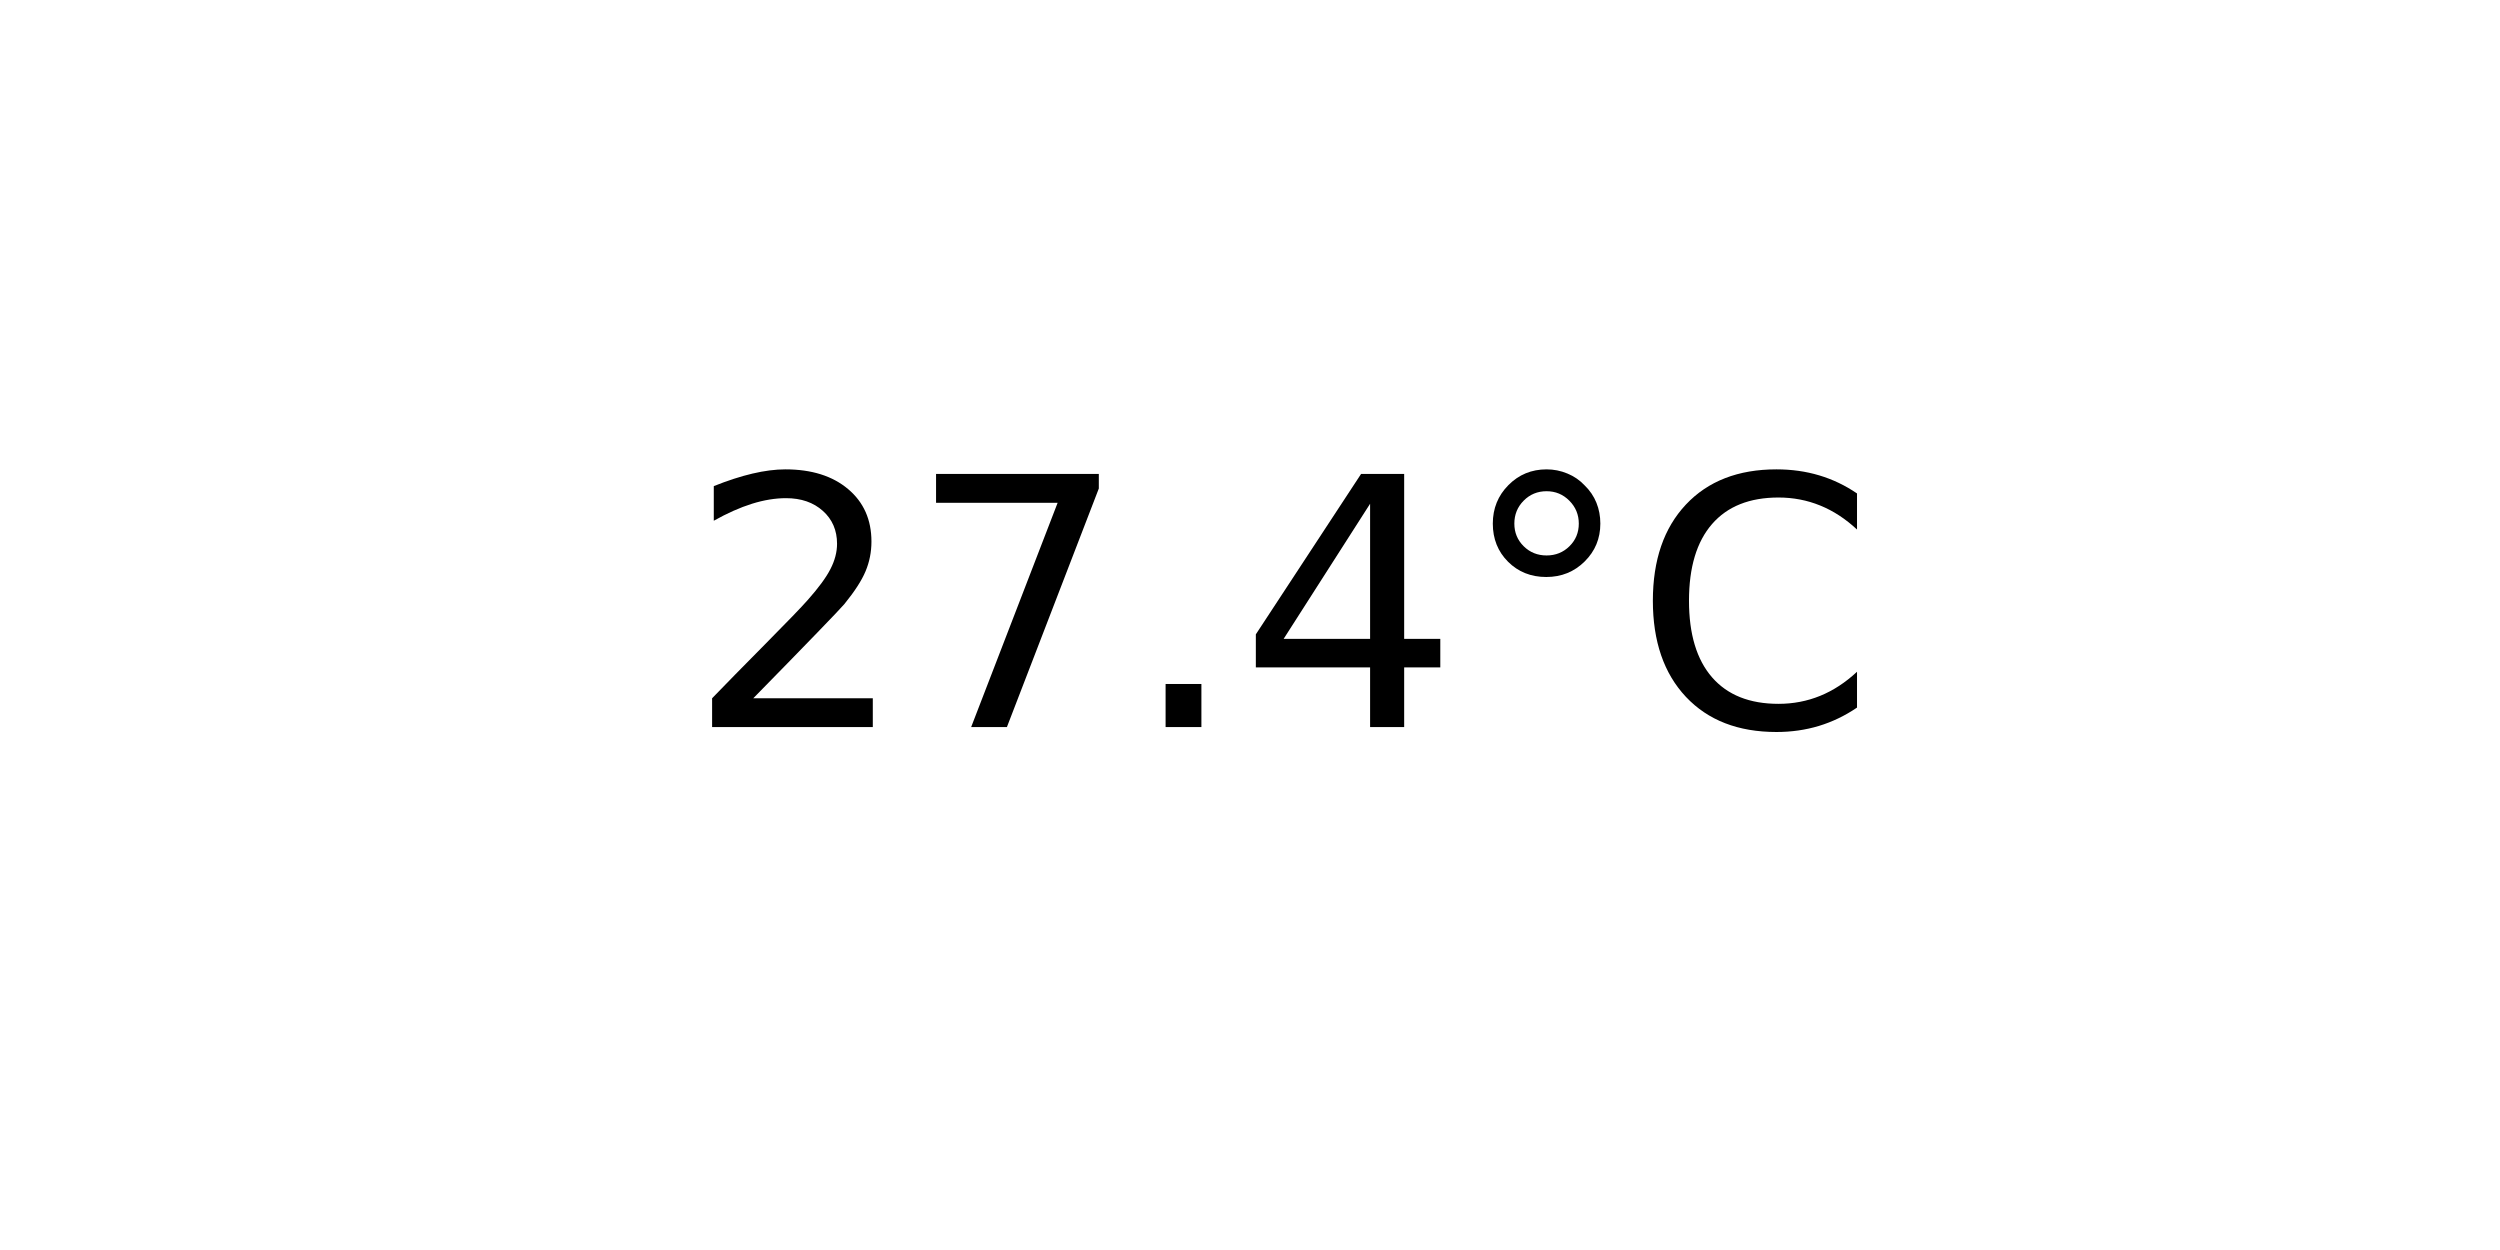
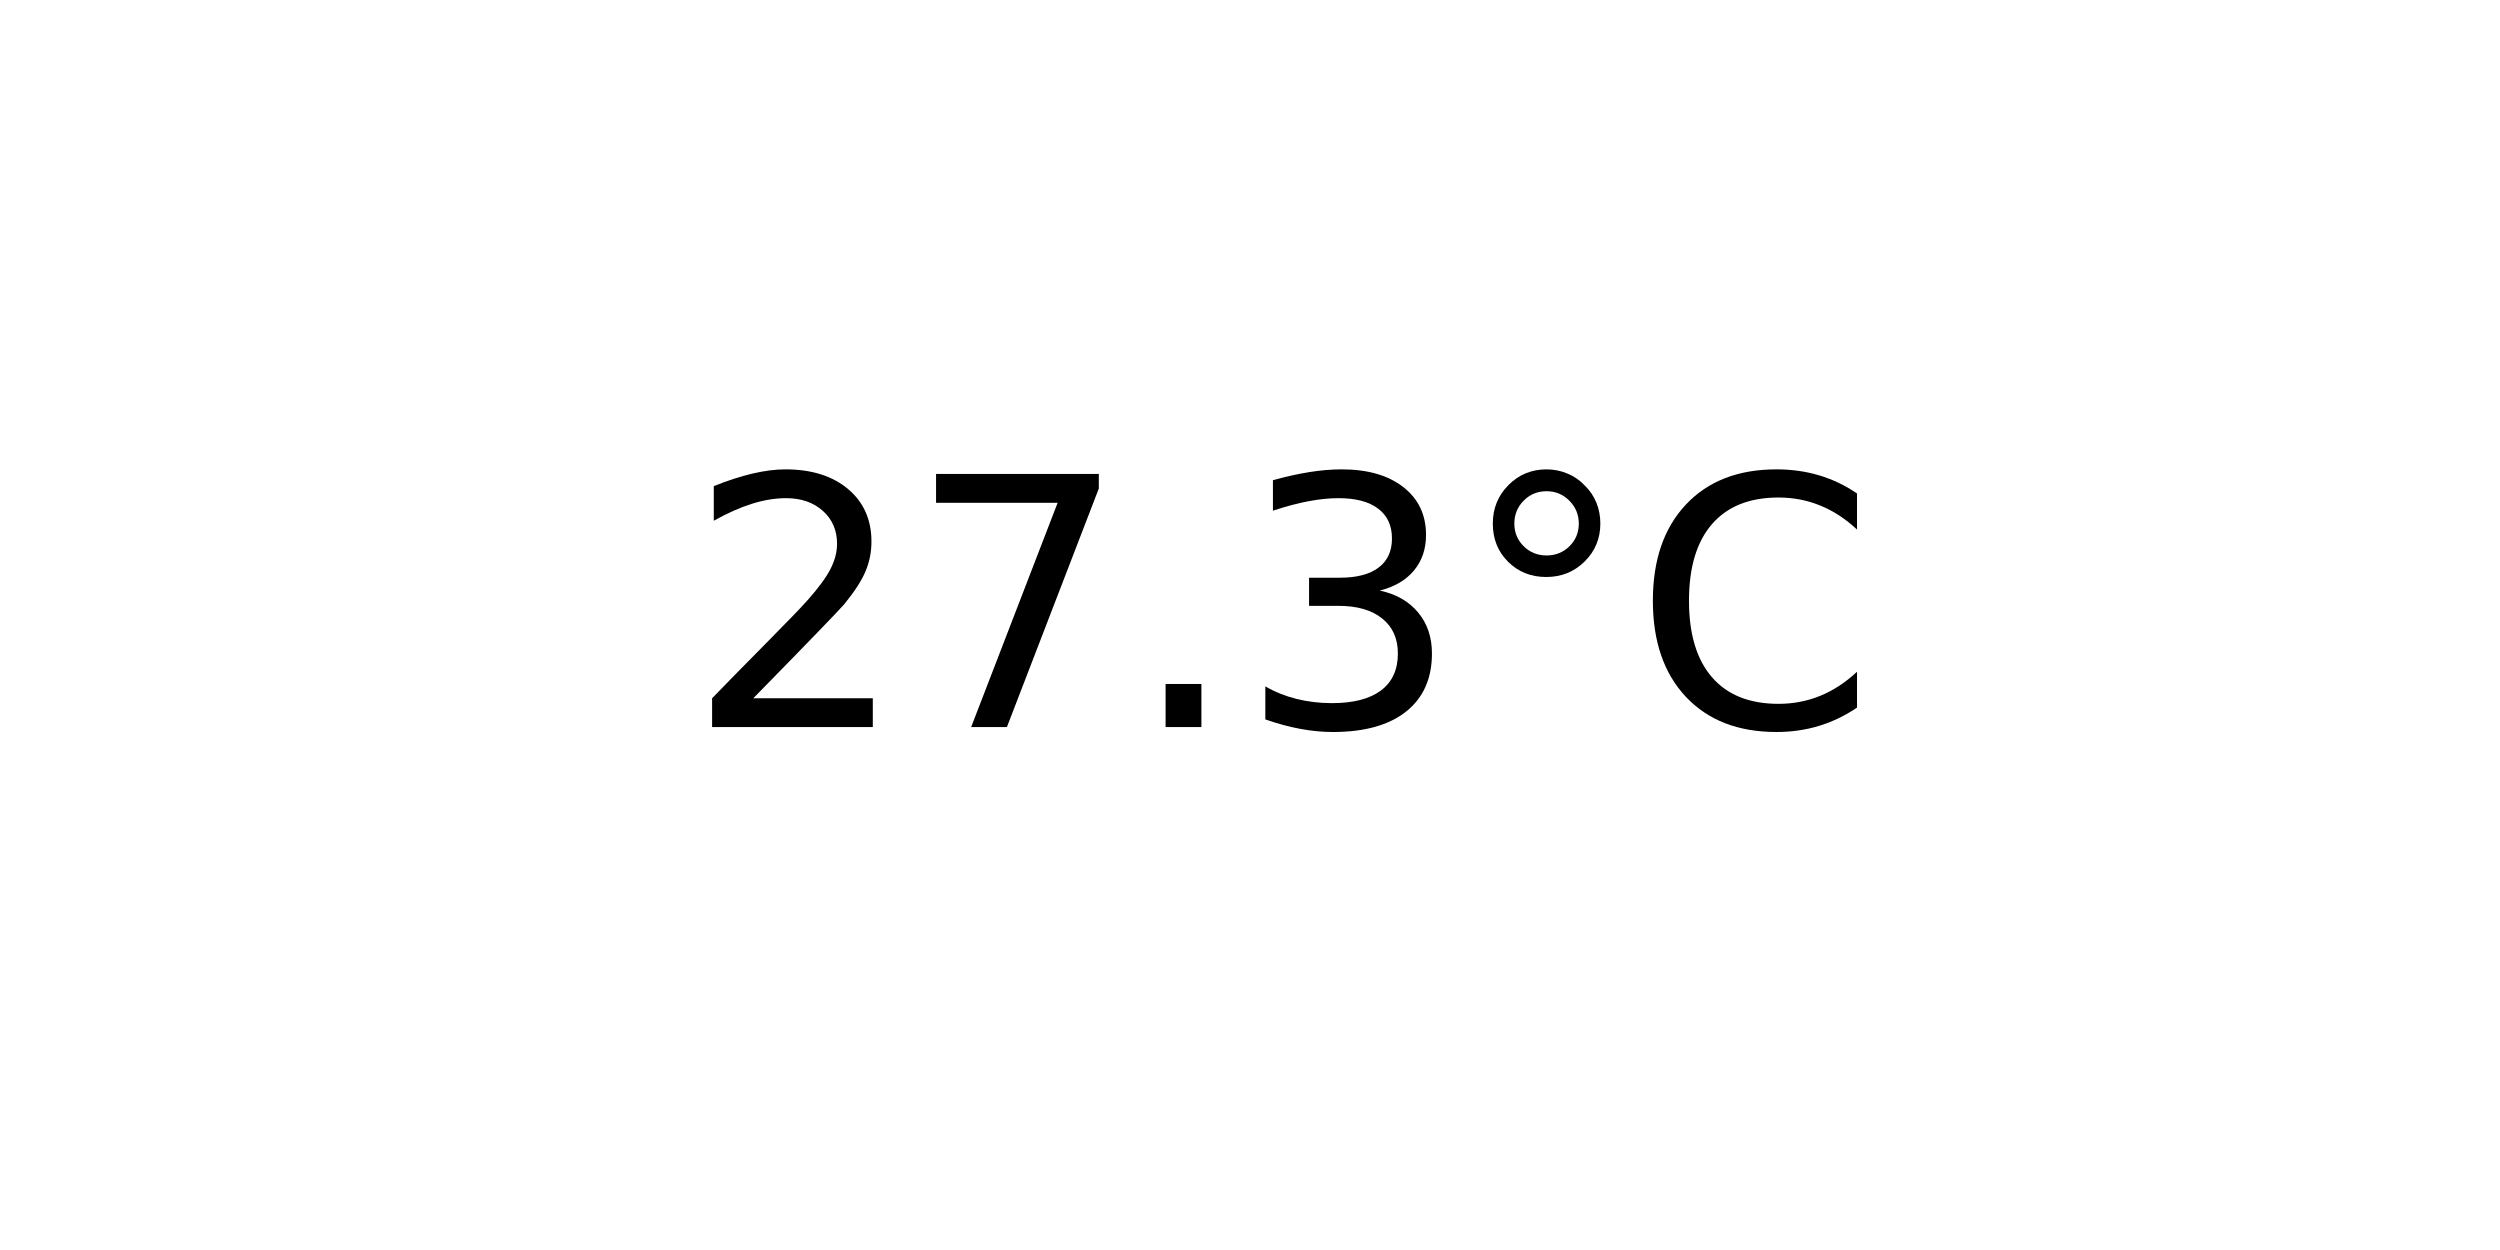
<svg xmlns="http://www.w3.org/2000/svg" xmlns:xlink="http://www.w3.org/1999/xlink" width="72pt" height="36pt" viewBox="0 0 72 36" version="1.1">
  <defs>
    <style type="text/css">*{stroke-linejoin: round; stroke-linecap: butt}</style>
  </defs>
  <g id="figure_1">
    <g id="axes_1">
      <g id="text_1">
        <g transform="translate(19.77578 20.93937) scale(0.1 -0.1)">
          <defs>
            <path id="DejaVuSans-32" d="M 1228 531  L 3431 531  L 3431 0  L 469 0  L 469 531  Q 828 903 1448 1529  Q 2069 2156 2228 2338  Q 2531 2678 2651 2914  Q 2772 3150 2772 3378  Q 2772 3750 2511 3984  Q 2250 4219 1831 4219  Q 1534 4219 1204 4116  Q 875 4013 500 3803  L 500 4441  Q 881 4594 1212 4672  Q 1544 4750 1819 4750  Q 2544 4750 2975 4387  Q 3406 4025 3406 3419  Q 3406 3131 3298 2873  Q 3191 2616 2906 2266  Q 2828 2175 2409 1742  Q 1991 1309 1228 531  z " transform="scale(0.015625)" />
            <path id="DejaVuSans-37" d="M 525 4666  L 3525 4666  L 3525 4397  L 1831 0  L 1172 0  L 2766 4134  L 525 4134  L 525 4666  z " transform="scale(0.015625)" />
            <path id="DejaVuSans-2e" d="M 684 794  L 1344 794  L 1344 0  L 684 0  L 684 794  z " transform="scale(0.015625)" />
-             <path id="DejaVuSans-34" d="M 2419 4116  L 825 1625  L 2419 1625  L 2419 4116  z M 2253 4666  L 3047 4666  L 3047 1625  L 3713 1625  L 3713 1100  L 3047 1100  L 3047 0  L 2419 0  L 2419 1100  L 313 1100  L 313 1709  L 2253 4666  z " transform="scale(0.015625)" />
+             <path id="DejaVuSans-33" d="M 2597 2516  Q 3050 2419 3304 2112  Q 3559 1806 3559 1356  Q 3559 666 3084 287  Q 2609 -91 1734 -91  Q 1441 -91 1130 -33  Q 819 25 488 141  L 488 750  Q 750 597 1062 519  Q 1375 441 1716 441  Q 2309 441 2620 675  Q 2931 909 2931 1356  Q 2931 1769 2642 2001  Q 2353 2234 1838 2234  L 1294 2234  L 1294 2753  L 1863 2753  Q 2328 2753 2575 2939  Q 2822 3125 2822 3475  Q 2822 3834 2567 4026  Q 2313 4219 1838 4219  Q 1578 4219 1281 4162  Q 984 4106 628 3988  L 628 4550  Q 988 4650 1302 4700  Q 1616 4750 1894 4750  Q 2613 4750 3031 4423  Q 3450 4097 3450 3541  Q 3450 3153 3228 2886  Q 3006 2619 2597 2516  z " transform="scale(0.015625)" />
            <path id="DejaVuSans-b0" d="M 1600 4347  Q 1350 4347 1178 4173  Q 1006 4000 1006 3750  Q 1006 3503 1178 3333  Q 1350 3163 1600 3163  Q 1850 3163 2022 3333  Q 2194 3503 2194 3750  Q 2194 3997 2020 4172  Q 1847 4347 1600 4347  z M 1600 4750  Q 1800 4750 1984 4673  Q 2169 4597 2303 4453  Q 2447 4313 2519 4134  Q 2591 3956 2591 3750  Q 2591 3338 2302 3052  Q 2013 2766 1594 2766  Q 1172 2766 890 3047  Q 609 3328 609 3750  Q 609 4169 896 4459  Q 1184 4750 1600 4750  z " transform="scale(0.015625)" />
            <path id="DejaVuSans-43" d="M 4122 4306  L 4122 3641  Q 3803 3938 3442 4084  Q 3081 4231 2675 4231  Q 1875 4231 1450 3742  Q 1025 3253 1025 2328  Q 1025 1406 1450 917  Q 1875 428 2675 428  Q 3081 428 3442 575  Q 3803 722 4122 1019  L 4122 359  Q 3791 134 3420 21  Q 3050 -91 2638 -91  Q 1578 -91 968 557  Q 359 1206 359 2328  Q 359 3453 968 4101  Q 1578 4750 2638 4750  Q 3056 4750 3426 4639  Q 3797 4528 4122 4306  z " transform="scale(0.015625)" />
          </defs>
          <use xlink:href="#DejaVuSans-32" />
          <use xlink:href="#DejaVuSans-37" x="63.623" />
          <use xlink:href="#DejaVuSans-2e" x="127.246" />
-           <use xlink:href="#DejaVuSans-34" x="159.033" />
+           <use xlink:href="#DejaVuSans-33" x="159.033" />
          <use xlink:href="#DejaVuSans-b0" x="222.656" />
          <use xlink:href="#DejaVuSans-43" x="272.656" />
        </g>
      </g>
    </g>
  </g>
</svg>
